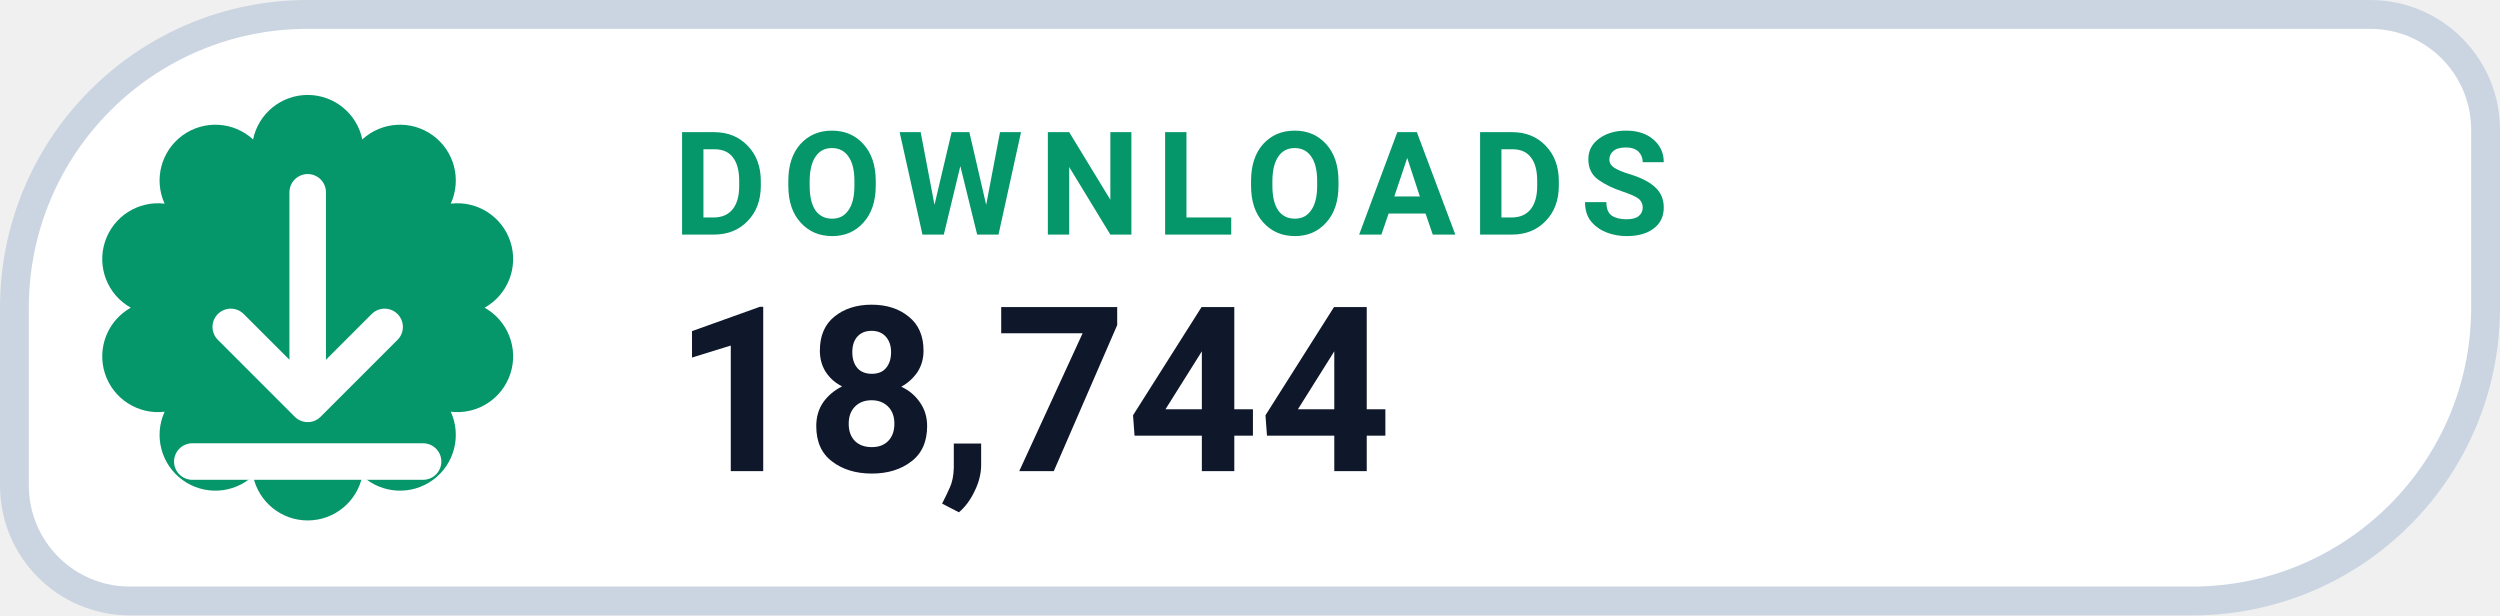
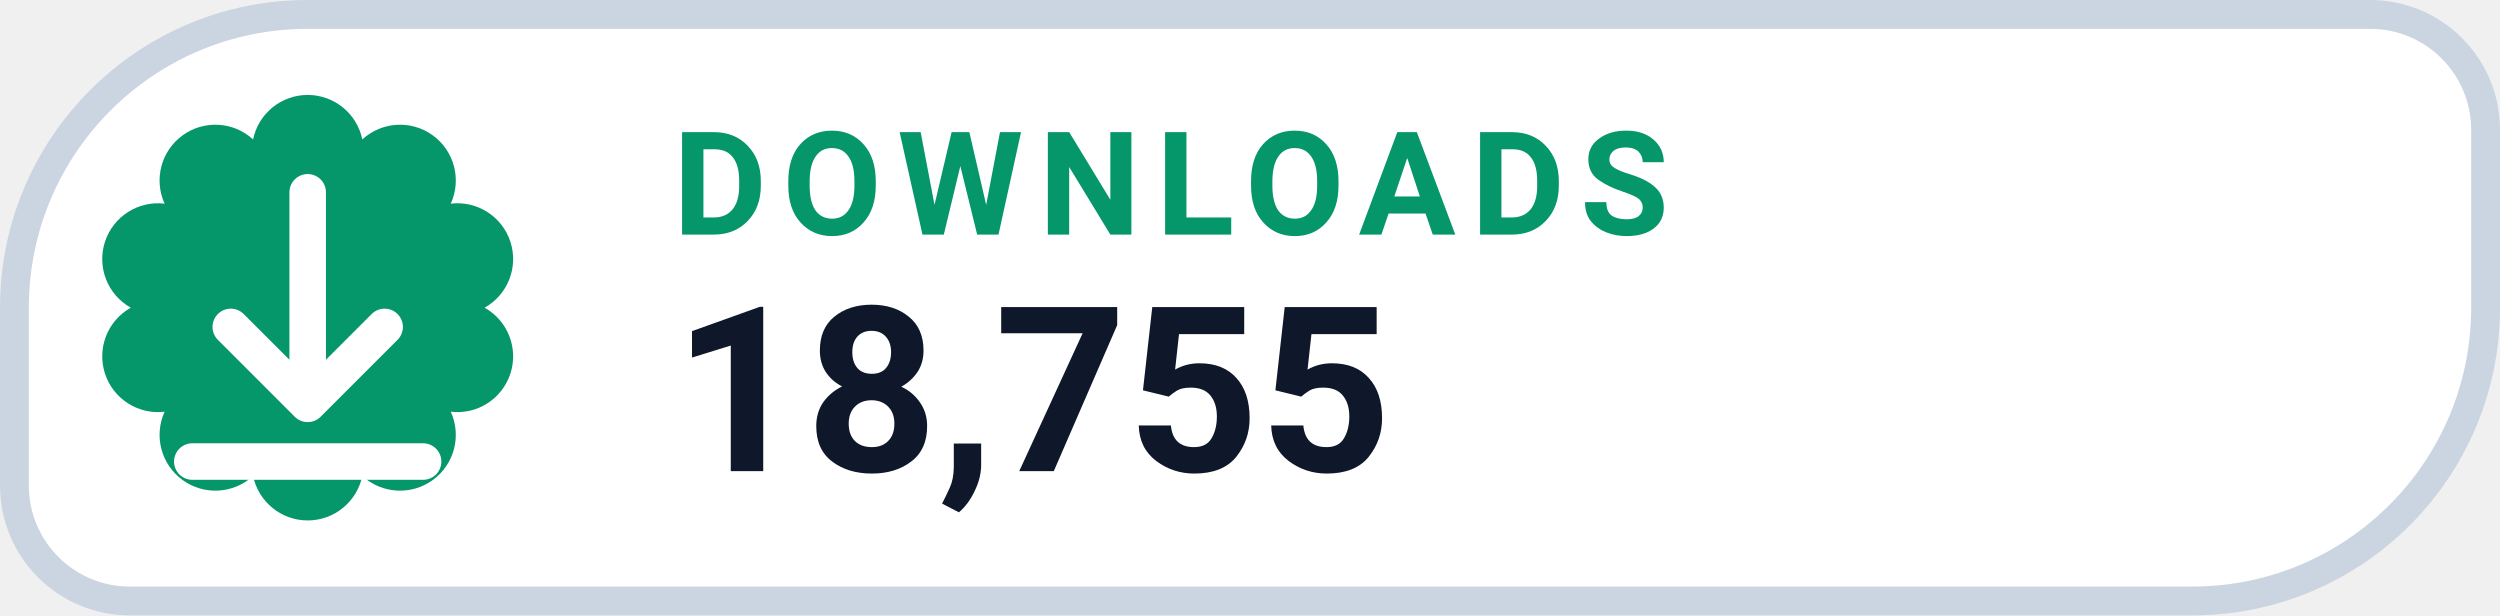
- <svg xmlns="http://www.w3.org/2000/svg" width="130" height="32" viewBox="0 0 130 32" role="img" aria-label="DOWNLOADS 18,744">
+ <svg xmlns="http://www.w3.org/2000/svg" width="130" height="32" viewBox="0 0 130 32" role="img" aria-label="DOWNLOADS 18,755">
  <path d="M 16.00 0.75 H 123.25 A 6.00 6.00 0 0 1 129.25 6.75 V 16.00 A 15.25 15.25 0 0 1 114.00 31.25 H 6.75 A 6.00 6.00 0 0 1 0.75 25.25 V 16.00 A 15.25 15.25 0 0 1 16.00 0.75 Z" fill="#FFFFFF" stroke="#CBD5E1" stroke-width="1.5" />
  <path d="M 13.16 7.25 A 2.90 2.90 0 0 1 18.84 7.25 A 2.90 2.90 0 0 1 23.44 10.59 A 2.90 2.90 0 0 1 25.20 16.00 A 2.90 2.90 0 0 1 23.44 21.41 A 2.90 2.90 0 0 1 18.84 24.75 A 2.90 2.90 0 0 1 13.16 24.75 A 2.90 2.90 0 0 1 8.56 21.41 A 2.90 2.90 0 0 1 6.80 16.00 A 2.90 2.90 0 0 1 8.56 10.59 A 2.90 2.90 0 0 1 13.16 7.25 Z" fill="#059669" />
  <g transform="translate(16 16)" style="color:#FFFFFF;">
    <path d="M0 -6 v11 m0 0 l4 -4 m-4 4 l-4 -4 M-6 8 h12" fill="none" stroke="currentColor" stroke-width="1.9" stroke-linecap="round" stroke-linejoin="round" />
  </g>
  <text x="35" y="12.2" fill="#059669" font-family="-apple-system,BlinkMacSystemFont,'Segoe UI',Roboto,Helvetica,Arial,sans-serif" font-size="7.5" font-weight="700" letter-spacing=".8">DOWNLOADS</text>
-   <text x="35" y="24.5" fill="#0F172A" font-family="-apple-system,BlinkMacSystemFont,'Segoe UI',Roboto,Helvetica,Arial,sans-serif" font-size="12" font-weight="750">18,744</text>
+   <text x="35" y="24.5" fill="#0F172A" font-family="-apple-system,BlinkMacSystemFont,'Segoe UI',Roboto,Helvetica,Arial,sans-serif" font-size="12" font-weight="750">18,755</text>
</svg>
